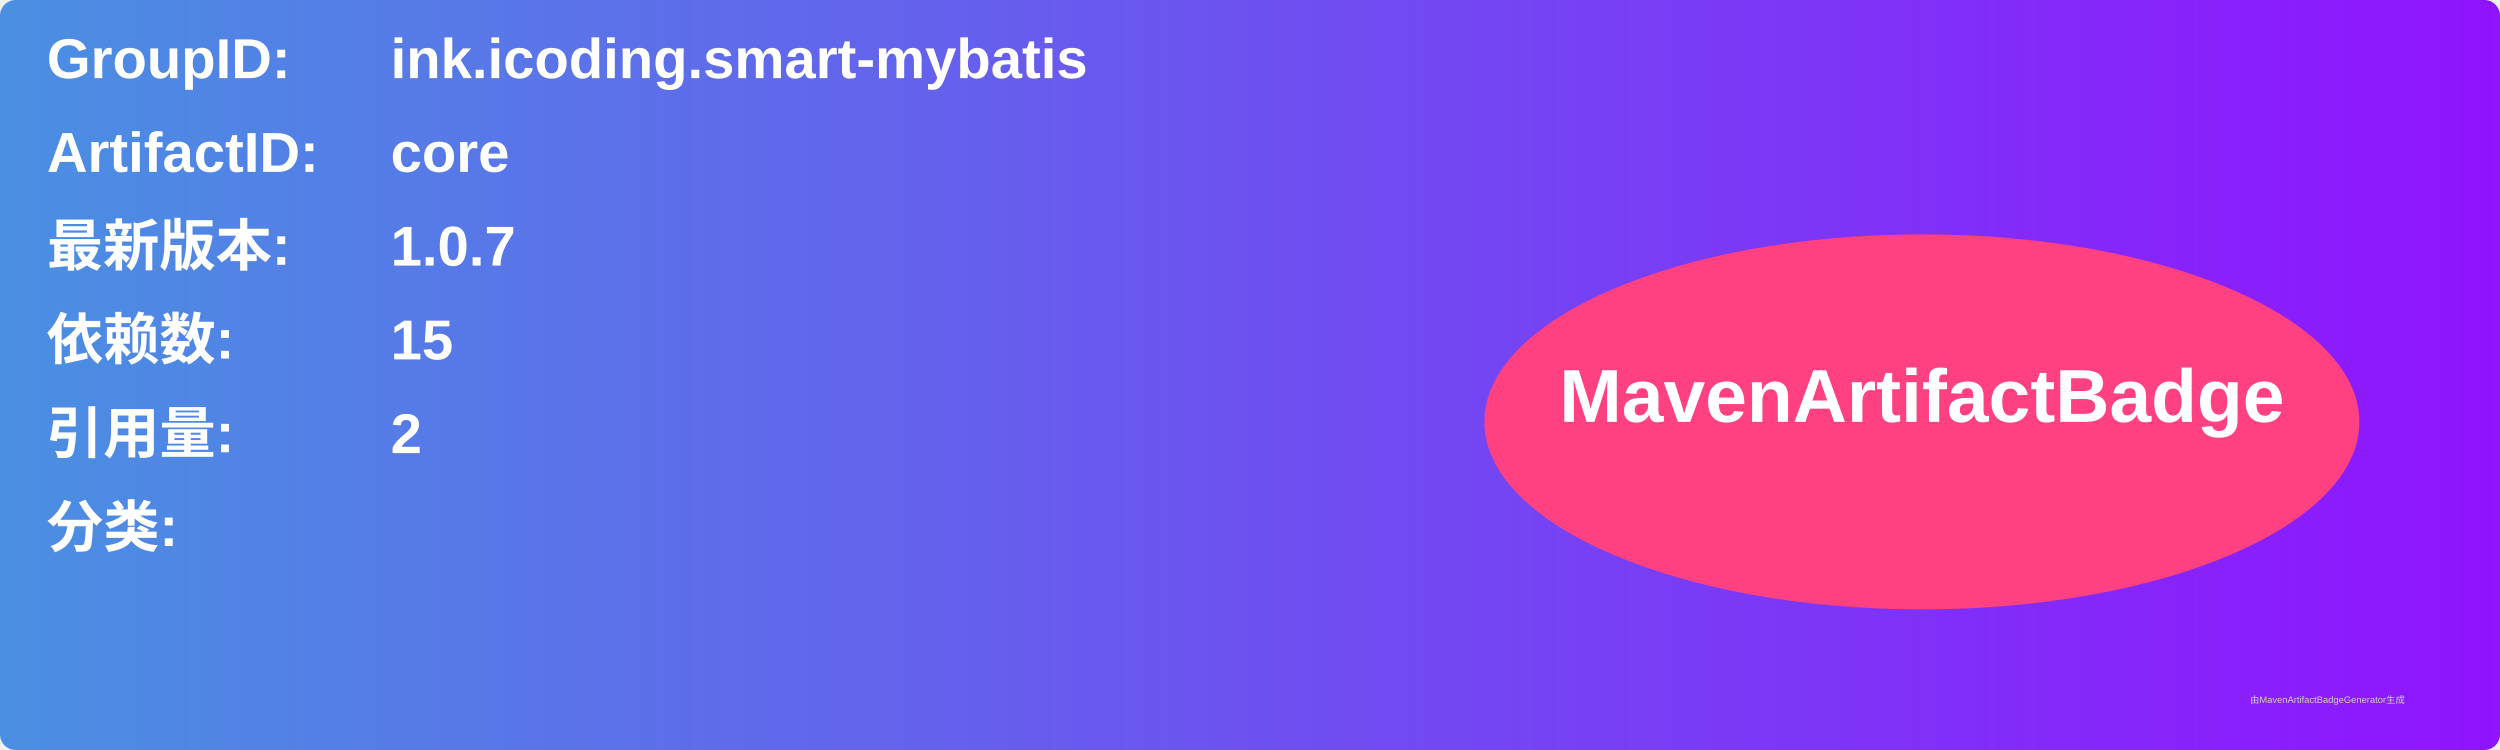
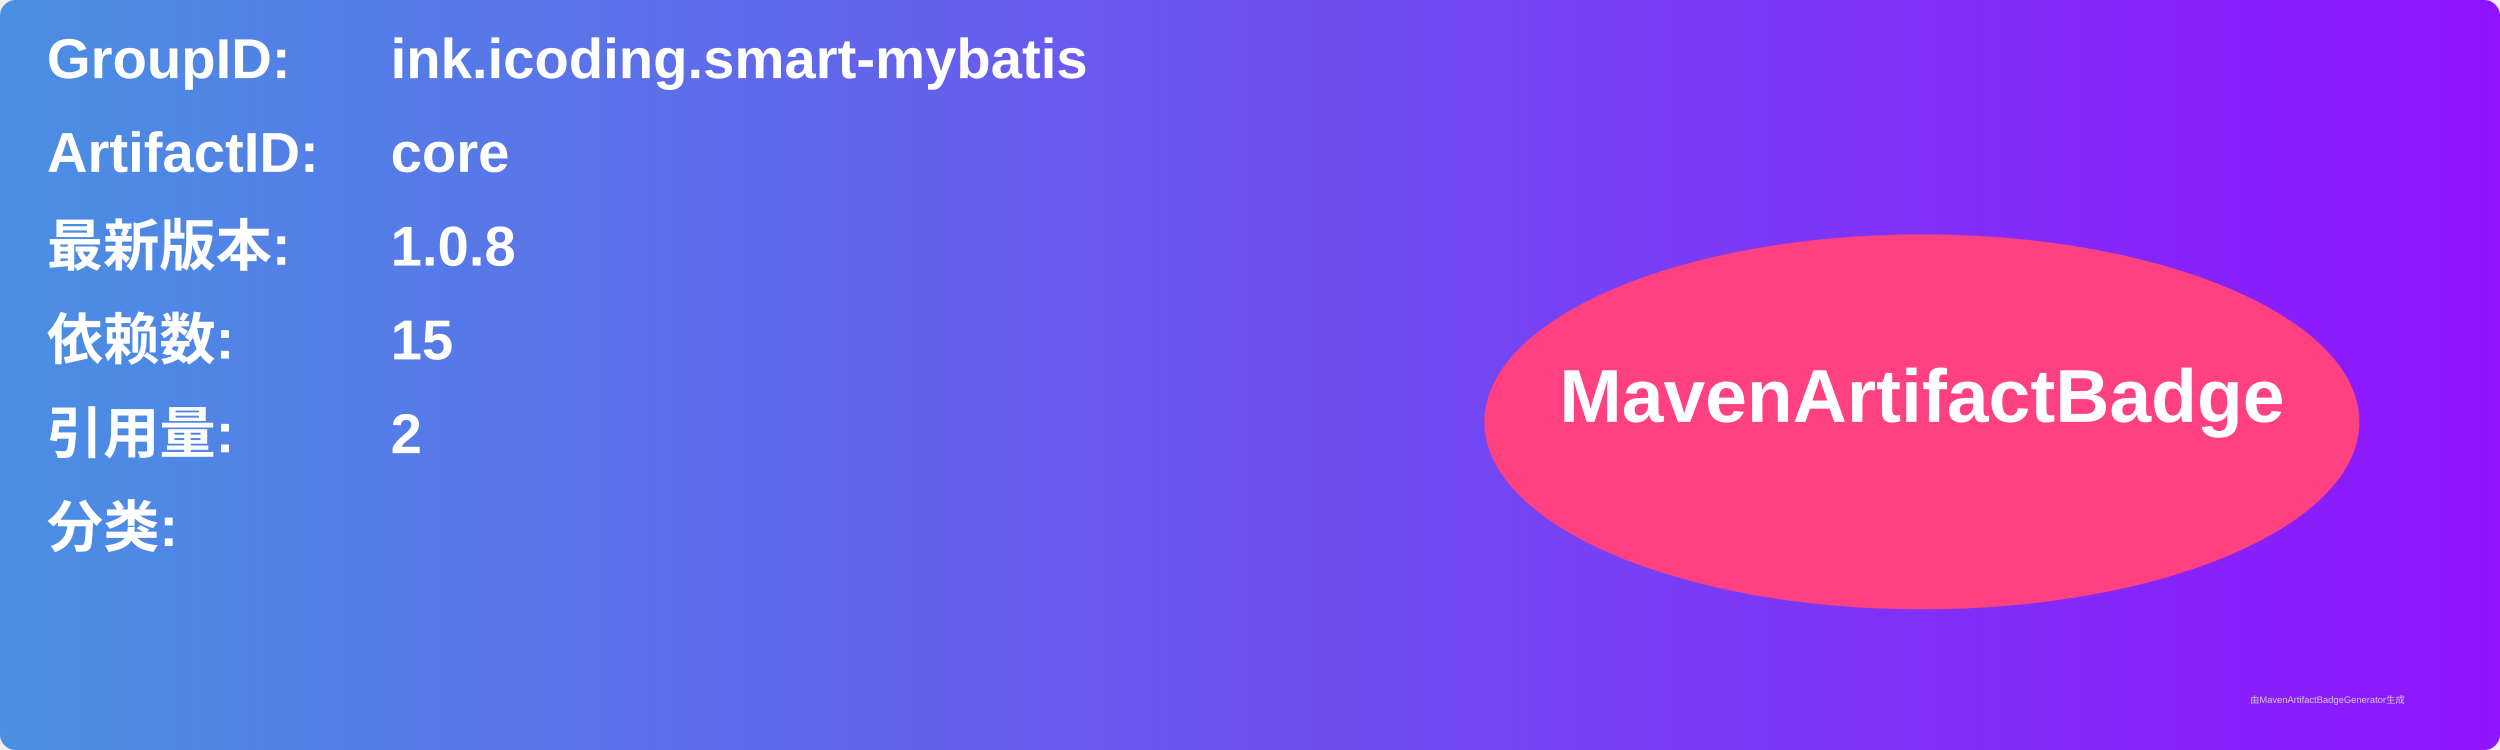
<svg xmlns="http://www.w3.org/2000/svg" width="800" height="240" viewBox="0 0 800 240">
  <linearGradient id="grad" x1="0%" y1="0%" x2="100%" y2="0%">
    <stop offset="0%" stop-color="#4a90e2" />
    <stop offset="100%" stop-color="#9013fe" />
  </linearGradient>
  <rect width="100%" height="100%" rx="5" ry="5" fill="url(#grad)" />
  <g transform="translate(15, 15)">
    <text x="0" y="10" font-family="Arial" font-size="18" fill="white" font-weight="bold" width="260">GroupID:</text>
    <text x="110" y="10" font-family="Arial" font-size="18" fill="white" font-weight="bold" width="460">ink.icoding.smart-mybatis</text>
    <text x="0" y="40" font-family="Arial" font-size="18" fill="white" font-weight="bold" width="260">ArtifactID:</text>
    <text x="110" y="40" font-family="Arial" font-size="18" fill="white" font-weight="bold" width="460">core</text>
    <text x="0" y="70" font-family="Arial" font-size="18" fill="white" font-weight="bold">最新版本:</text>
    <text x="110" y="70" font-family="Arial" font-size="18" fill="white" font-weight="bold">
-       <tspan font-weight="bold">1.0.7</tspan>
+       <tspan font-weight="bold">1.0.8</tspan>
    </text>
    <text x="0" y="100" font-family="Arial" font-size="18" fill="white" font-weight="bold">依赖数: </text>
    <text x="110" y="100" font-family="Arial" font-size="18" fill="white">
      <tspan font-weight="bold">15</tspan>
    </text>
    <text x="0" y="130" font-family="Arial" font-size="18" fill="white" font-weight="bold">引用量: </text>
    <text x="110" y="130" font-family="Arial" font-size="18" fill="white">
      <tspan font-weight="bold">2</tspan>
    </text>
    <text x="0" y="160" font-family="Arial" font-size="18" fill="white" font-weight="bold">分类:</text>
    <text x="10" y="190" font-family="Arial" font-size="10" fill="white">
      <tspan font-weight="bold" />
    </text>
    <ellipse cx="600" cy="120" rx="140" ry="60" fill="#ff4081" />
    <text x="600" y="120" text-anchor="middle" font-family="Arial" font-size="24" fill="white" font-weight="bold">MavenArtifactBadge</text>
  </g>
  <text x="720" y="225" font-family="Arial" font-size="3" fill="#d0d0d0">由MavenArtifactBadgeGenerator生成</text>
</svg>
